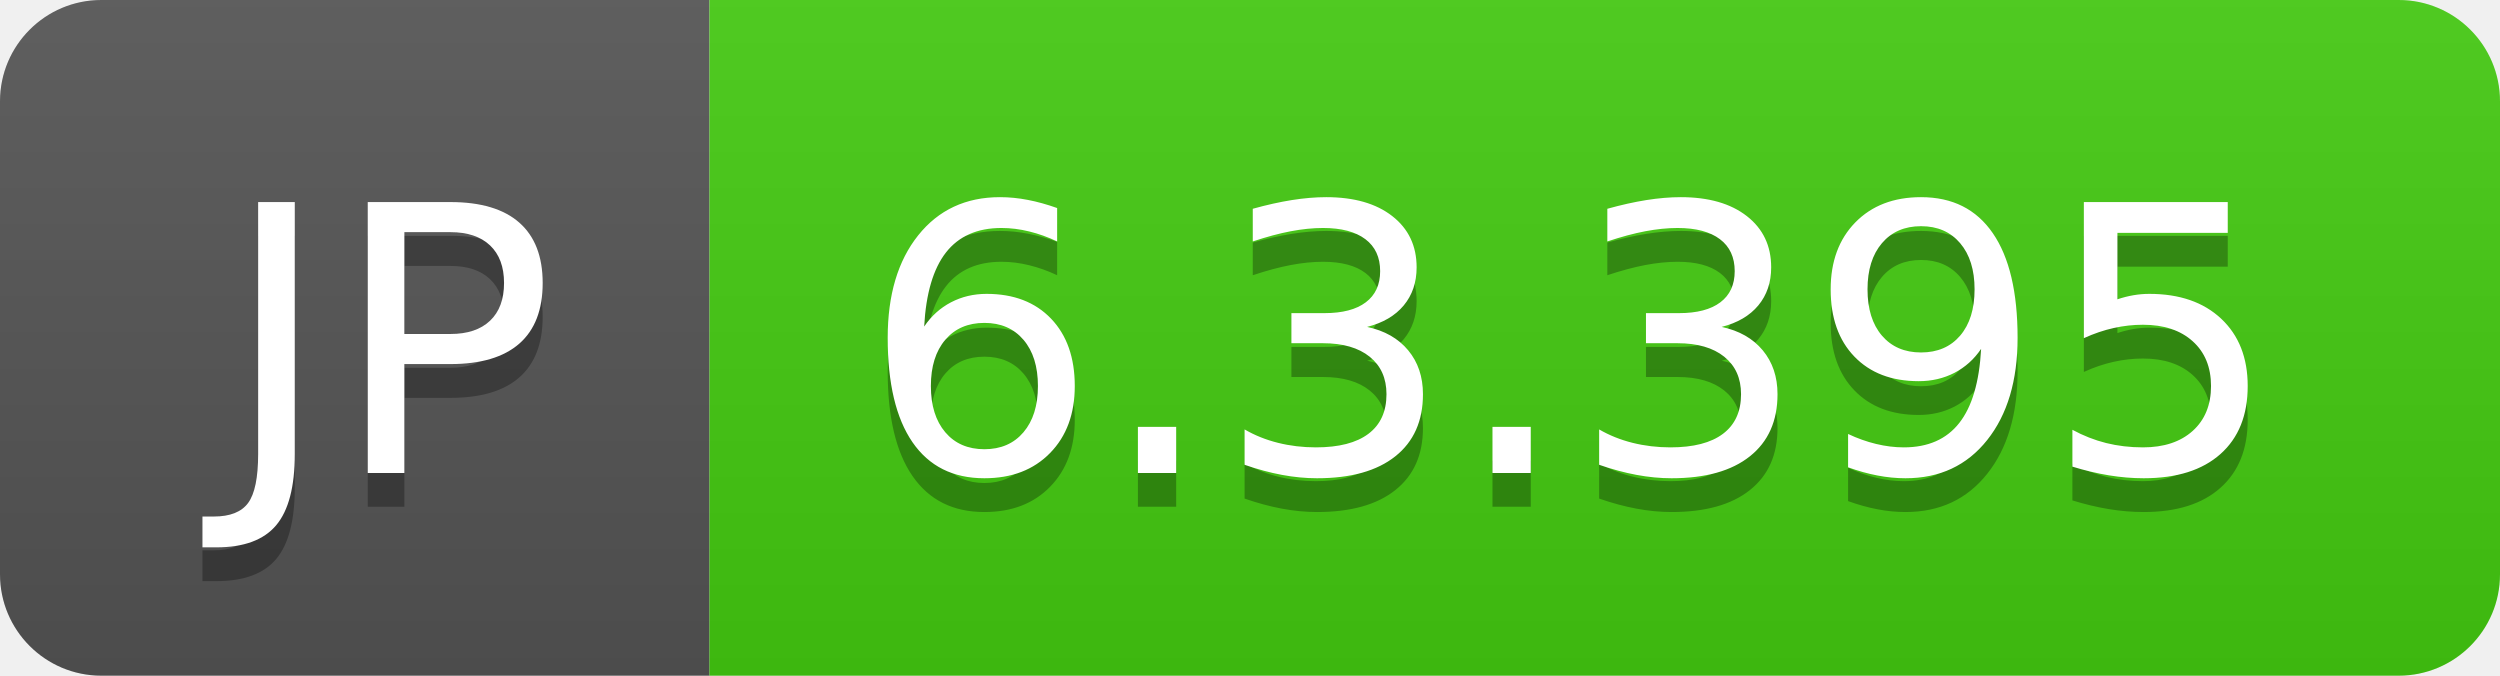
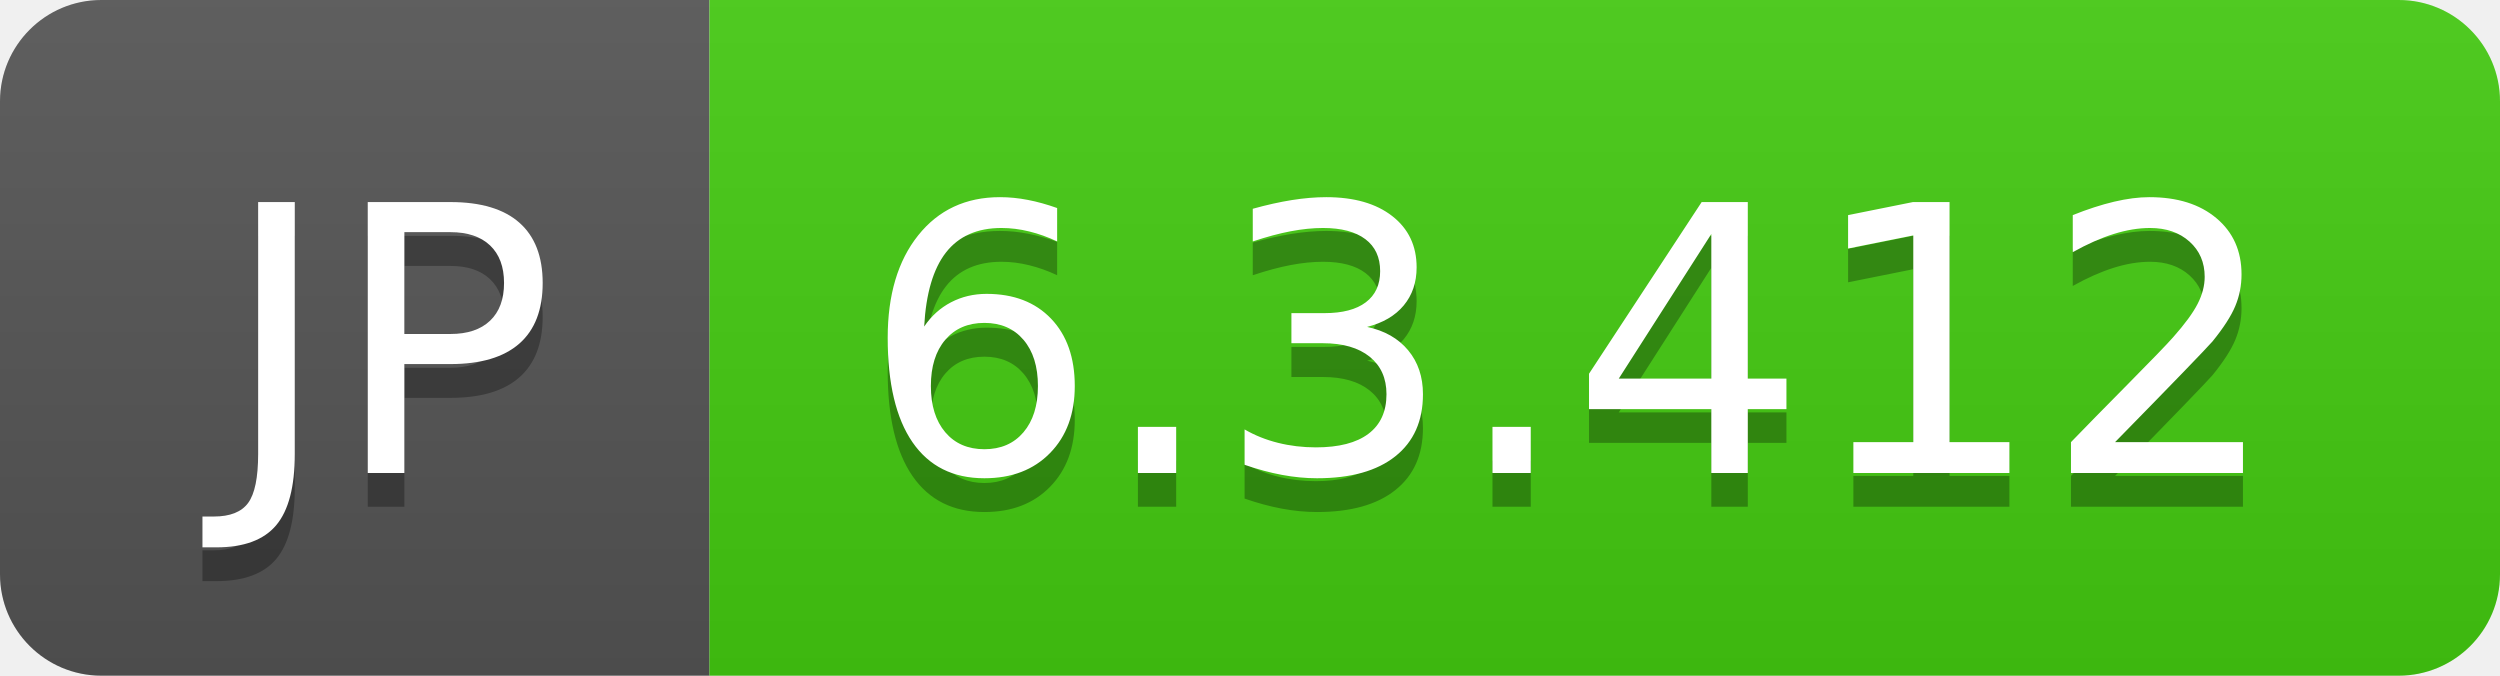
- <svg xmlns="http://www.w3.org/2000/svg" width="74" height="20" role="img" aria-label="JP: 6.3.395">
+ <svg xmlns="http://www.w3.org/2000/svg" width="74" height="20" role="img" aria-label="JP: 6.3.412">
  <linearGradient id="s" x2="0" y2="100%">
    <stop offset="0" stop-color="#bbb" stop-opacity=".1" />
    <stop offset="1" stop-opacity=".1" />
  </linearGradient>
  <clipPath id="r">
    <rect width="74" height="20" rx="3" fill="#fff" />
  </clipPath>
  <g clip-path="url(#r)">
    <rect width="21" height="20" fill="#555" />
    <rect x="21" width="53" height="20" fill="#4c1" />
    <rect width="74" height="20" fill="url(#s)" />
  </g>
  <g fill="#fff" text-anchor="middle" font-family="Verdana,Geneva,DejaVu Sans,sans-serif" text-rendering="geometricPrecision" font-size="110">
    <text aria-hidden="true" x="115" y="150" fill="#010101" fill-opacity=".3" transform="scale(.1)" textLength="110">JP</text>
    <text x="115" y="140" transform="scale(.1)" fill="#fff" textLength="110">JP</text>
-     <text aria-hidden="true" x="465" y="150" fill="#010101" fill-opacity=".3" transform="scale(.1)" textLength="430">6.3.395</text>
-     <text x="465" y="140" transform="scale(.1)" fill="#fff" textLength="430">6.3.395</text>
+     <text aria-hidden="true" x="465" y="150" fill="#010101" fill-opacity=".3" transform="scale(.1)" textLength="430">6.3.412</text>
+     <text x="465" y="140" transform="scale(.1)" fill="#fff" textLength="430">6.3.412</text>
  </g>
</svg>
